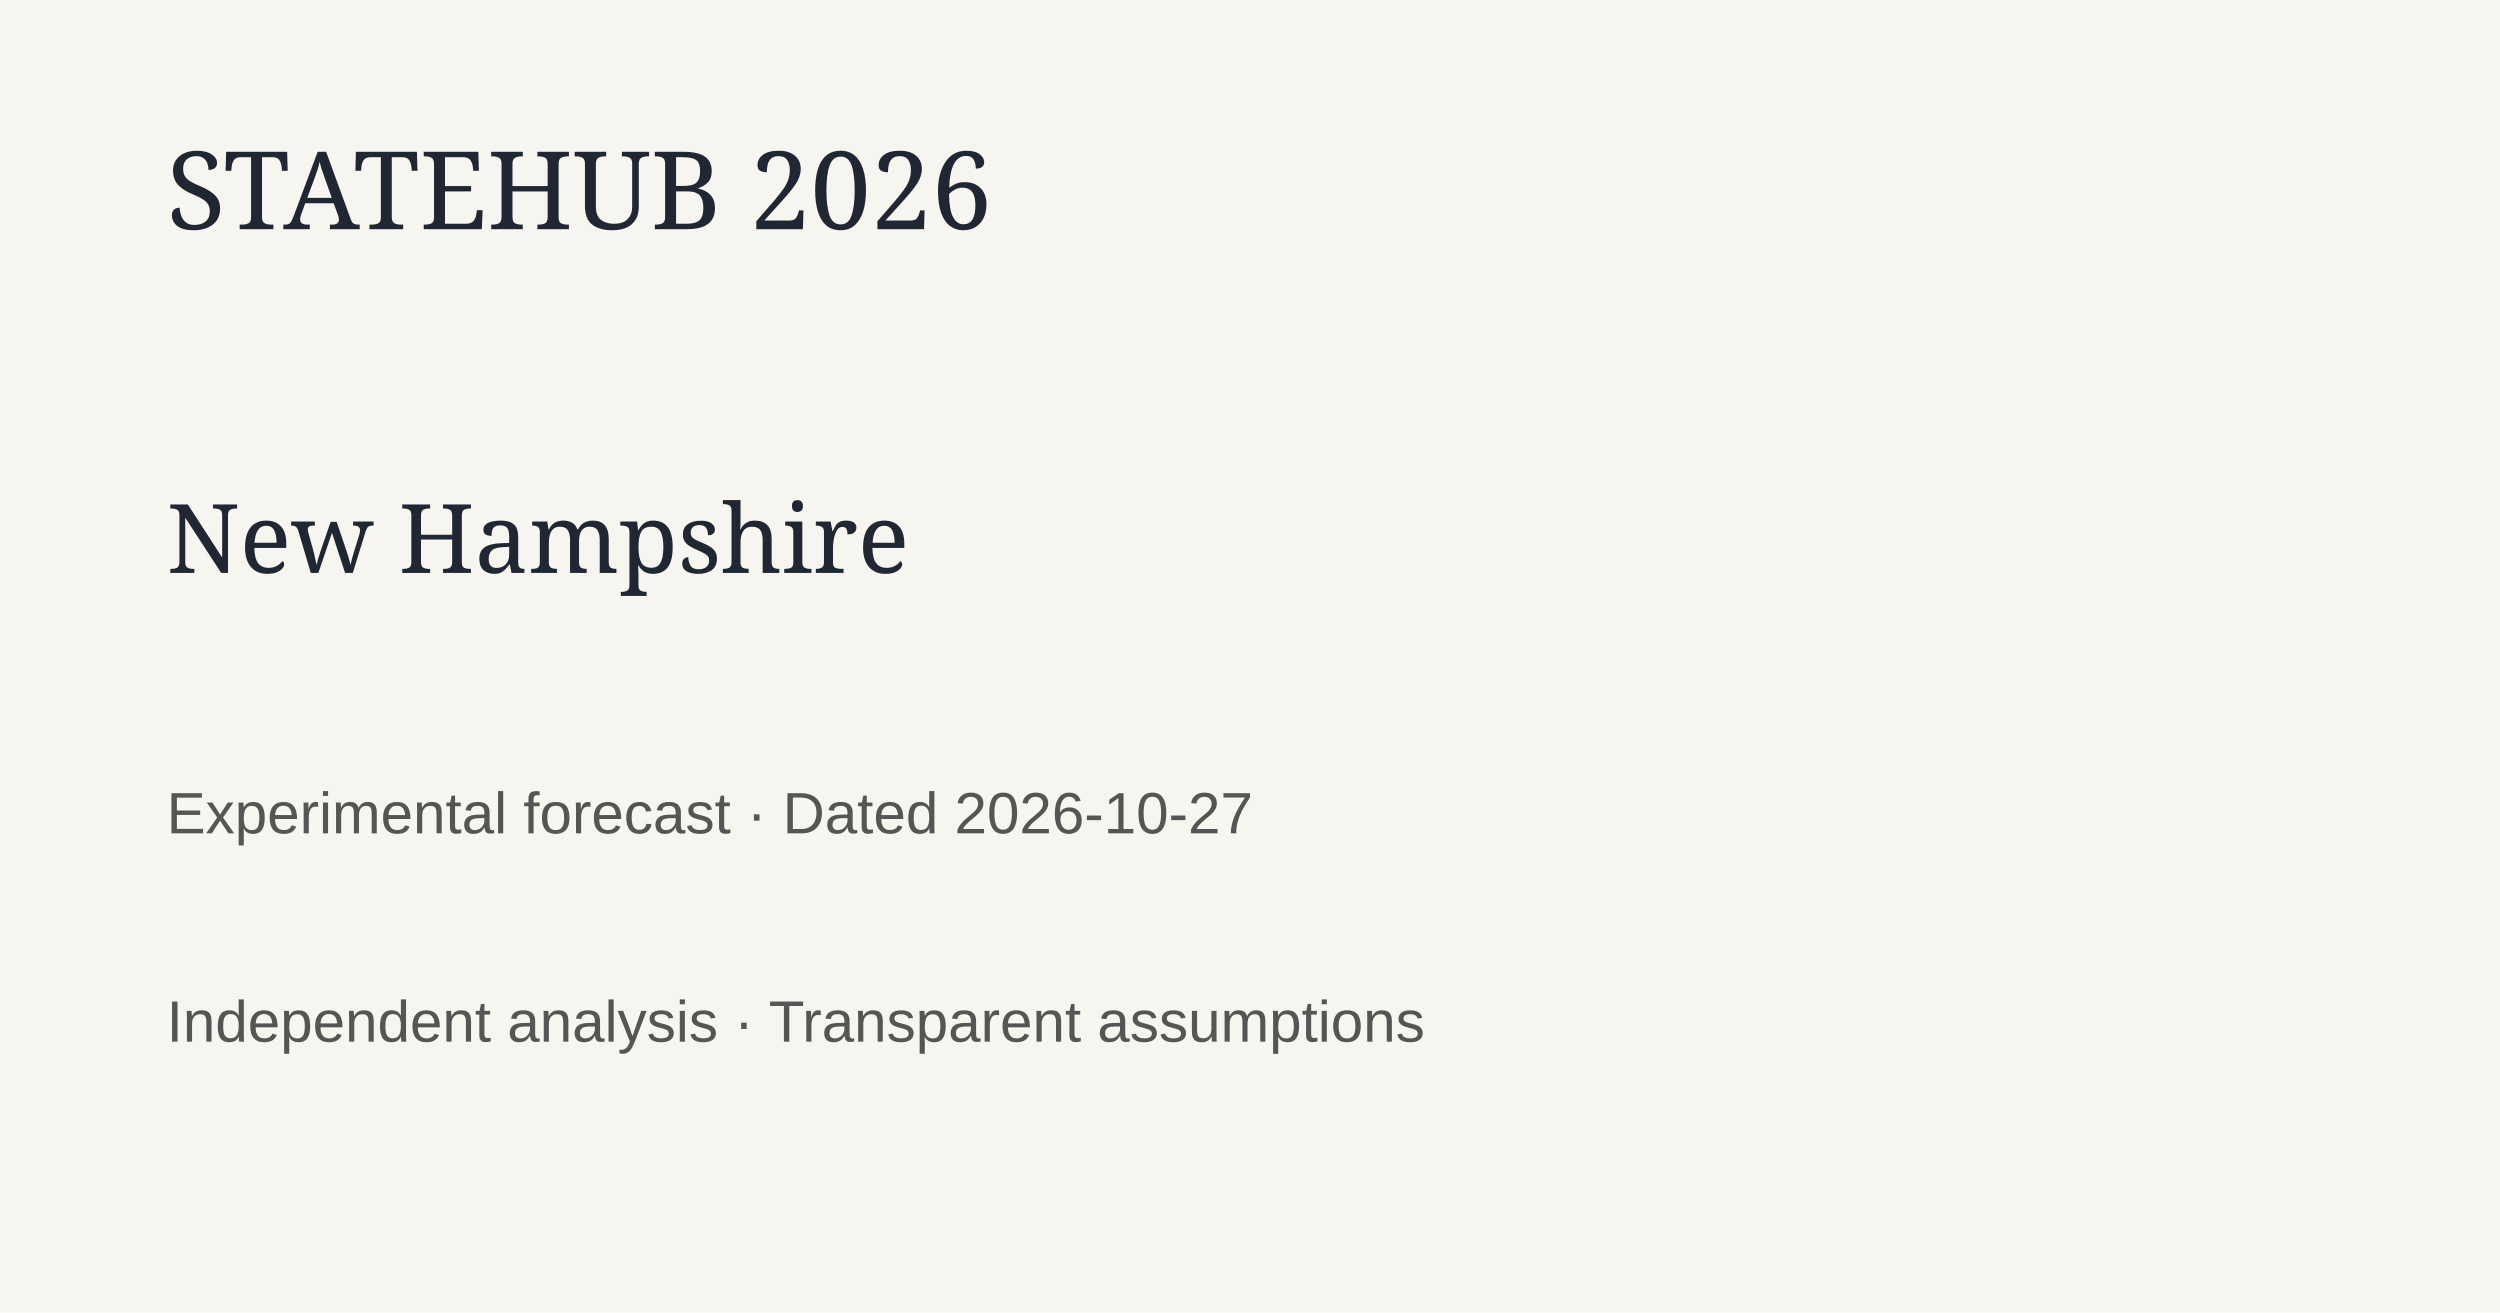
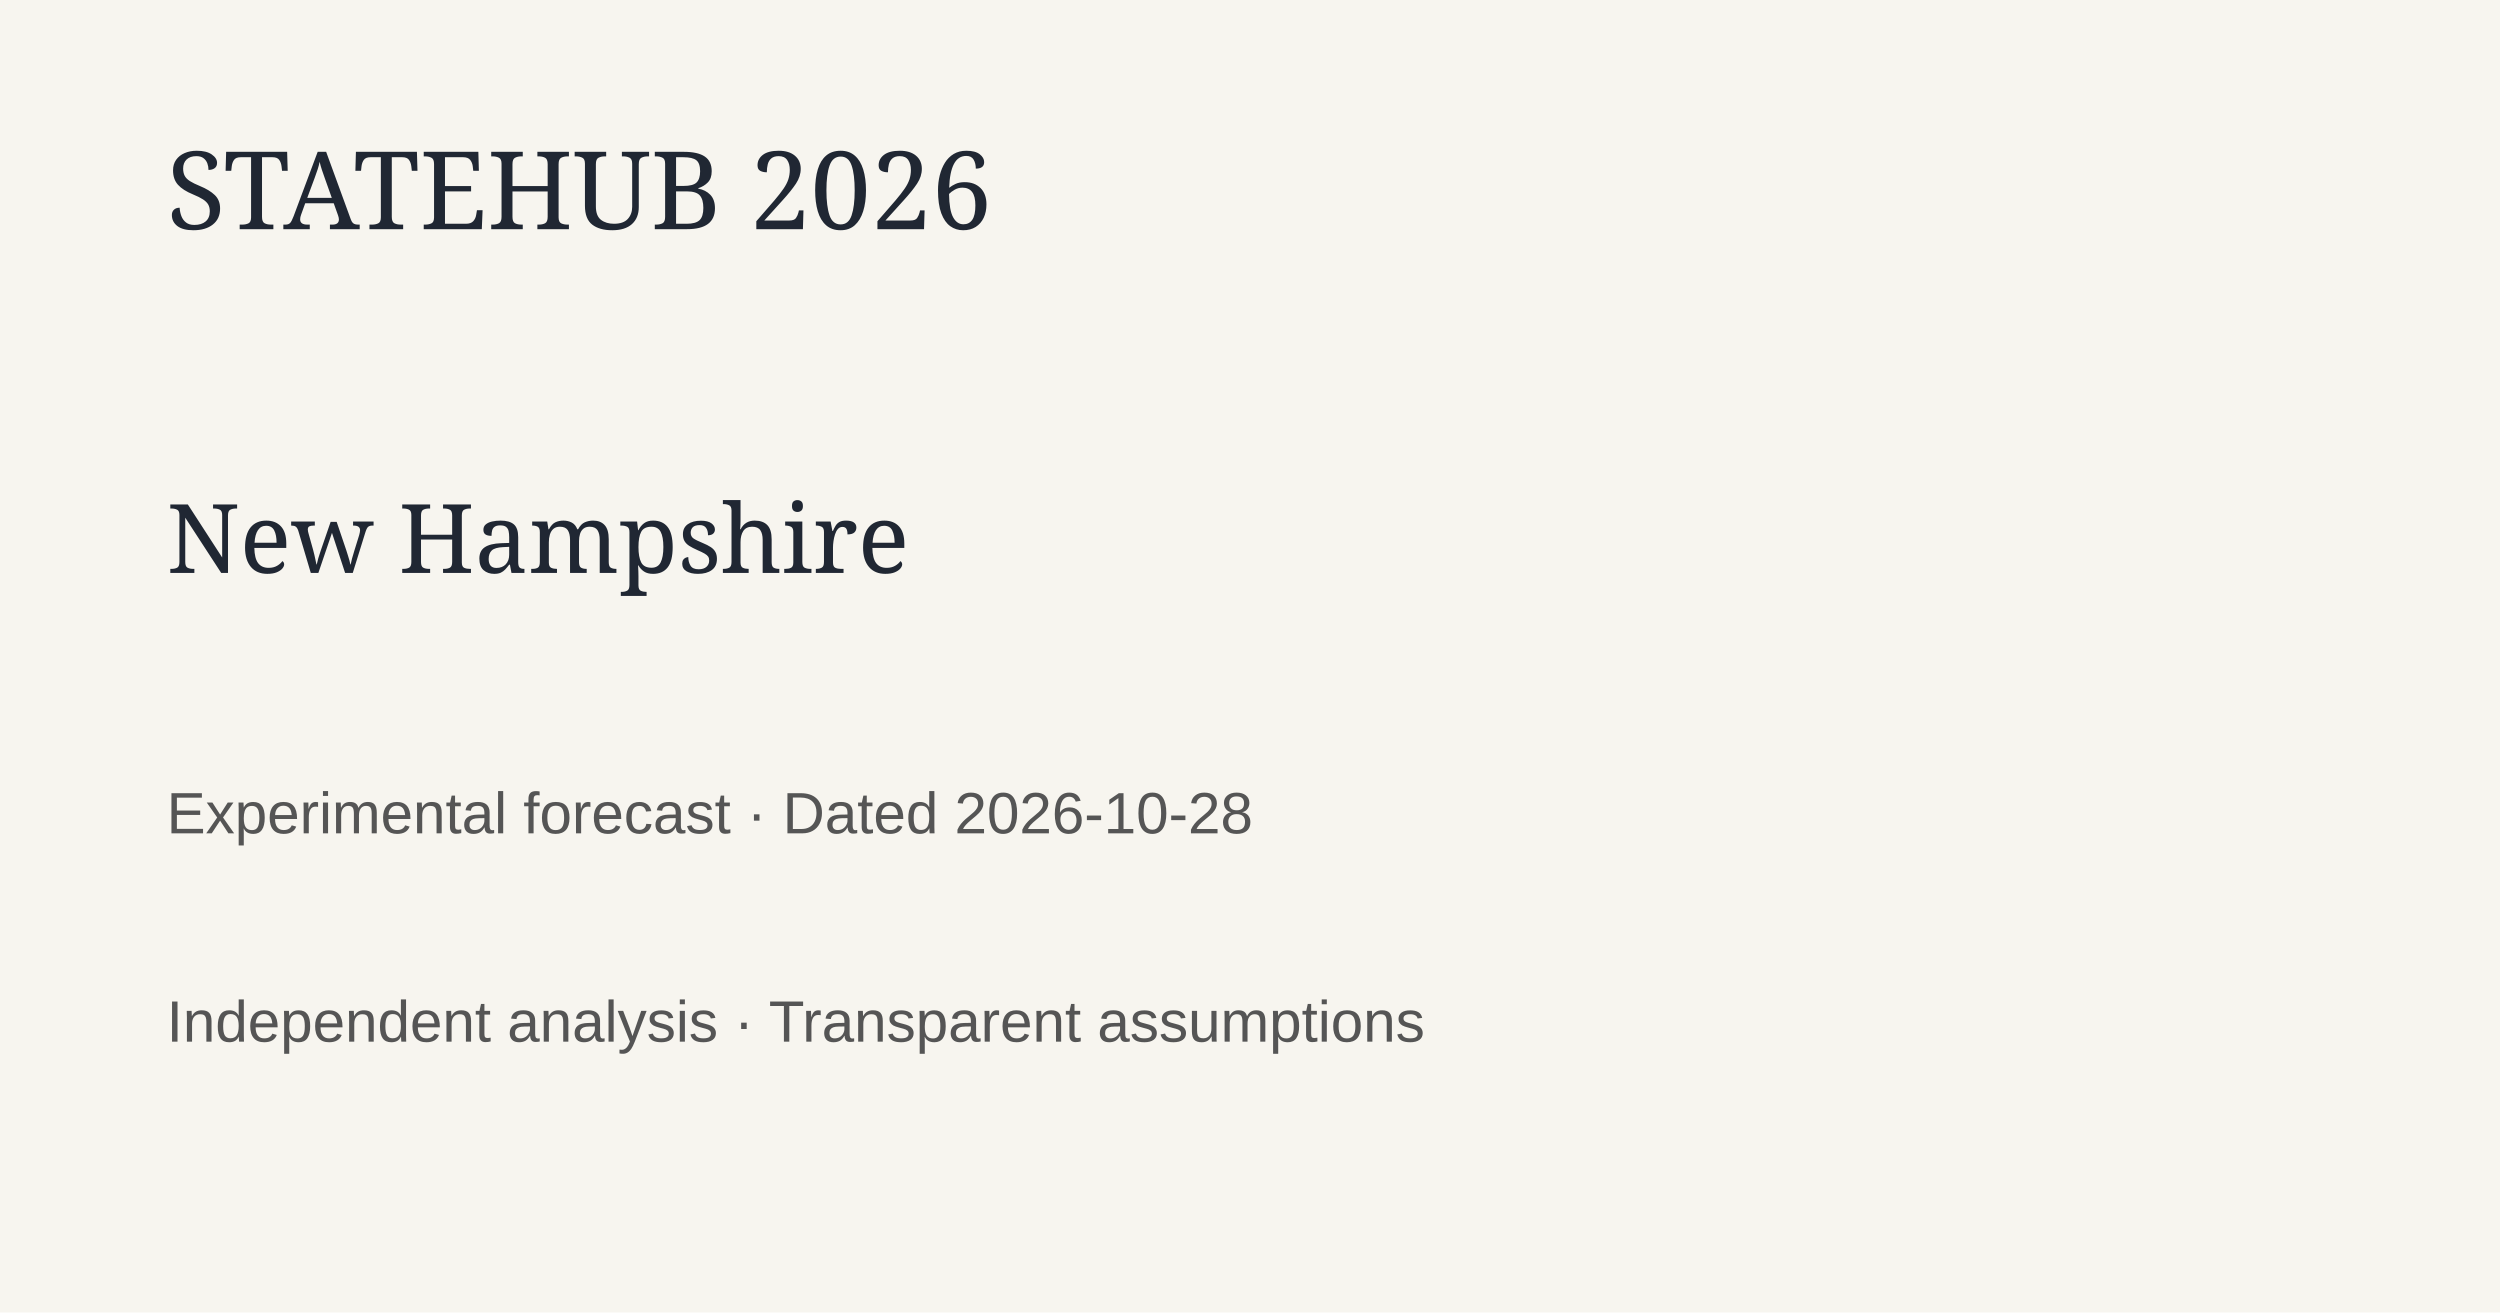
<svg xmlns="http://www.w3.org/2000/svg" width="1200" height="630">
  <rect width="1200" height="630" fill="#f7f5ef" />
  <text x="80" y="110" font-family="Georgia" font-size="52" fill="#202733">STATEHUB 2026</text>
  <text x="80" y="275" font-family="Georgia" font-size="46" fill="#202733">New Hampshire</text>
-   <text x="80" y="400" font-family="Arial" font-size="28" fill="#555">Experimental forecast · Dated 2026-10-27</text>
+   <text x="80" y="400" font-family="Arial" font-size="28" fill="#555">Experimental forecast · Dated 2026-10-28</text>
  <text x="80" y="500" font-family="Arial" font-size="28" fill="#555">Independent analysis · Transparent assumptions</text>
</svg>
